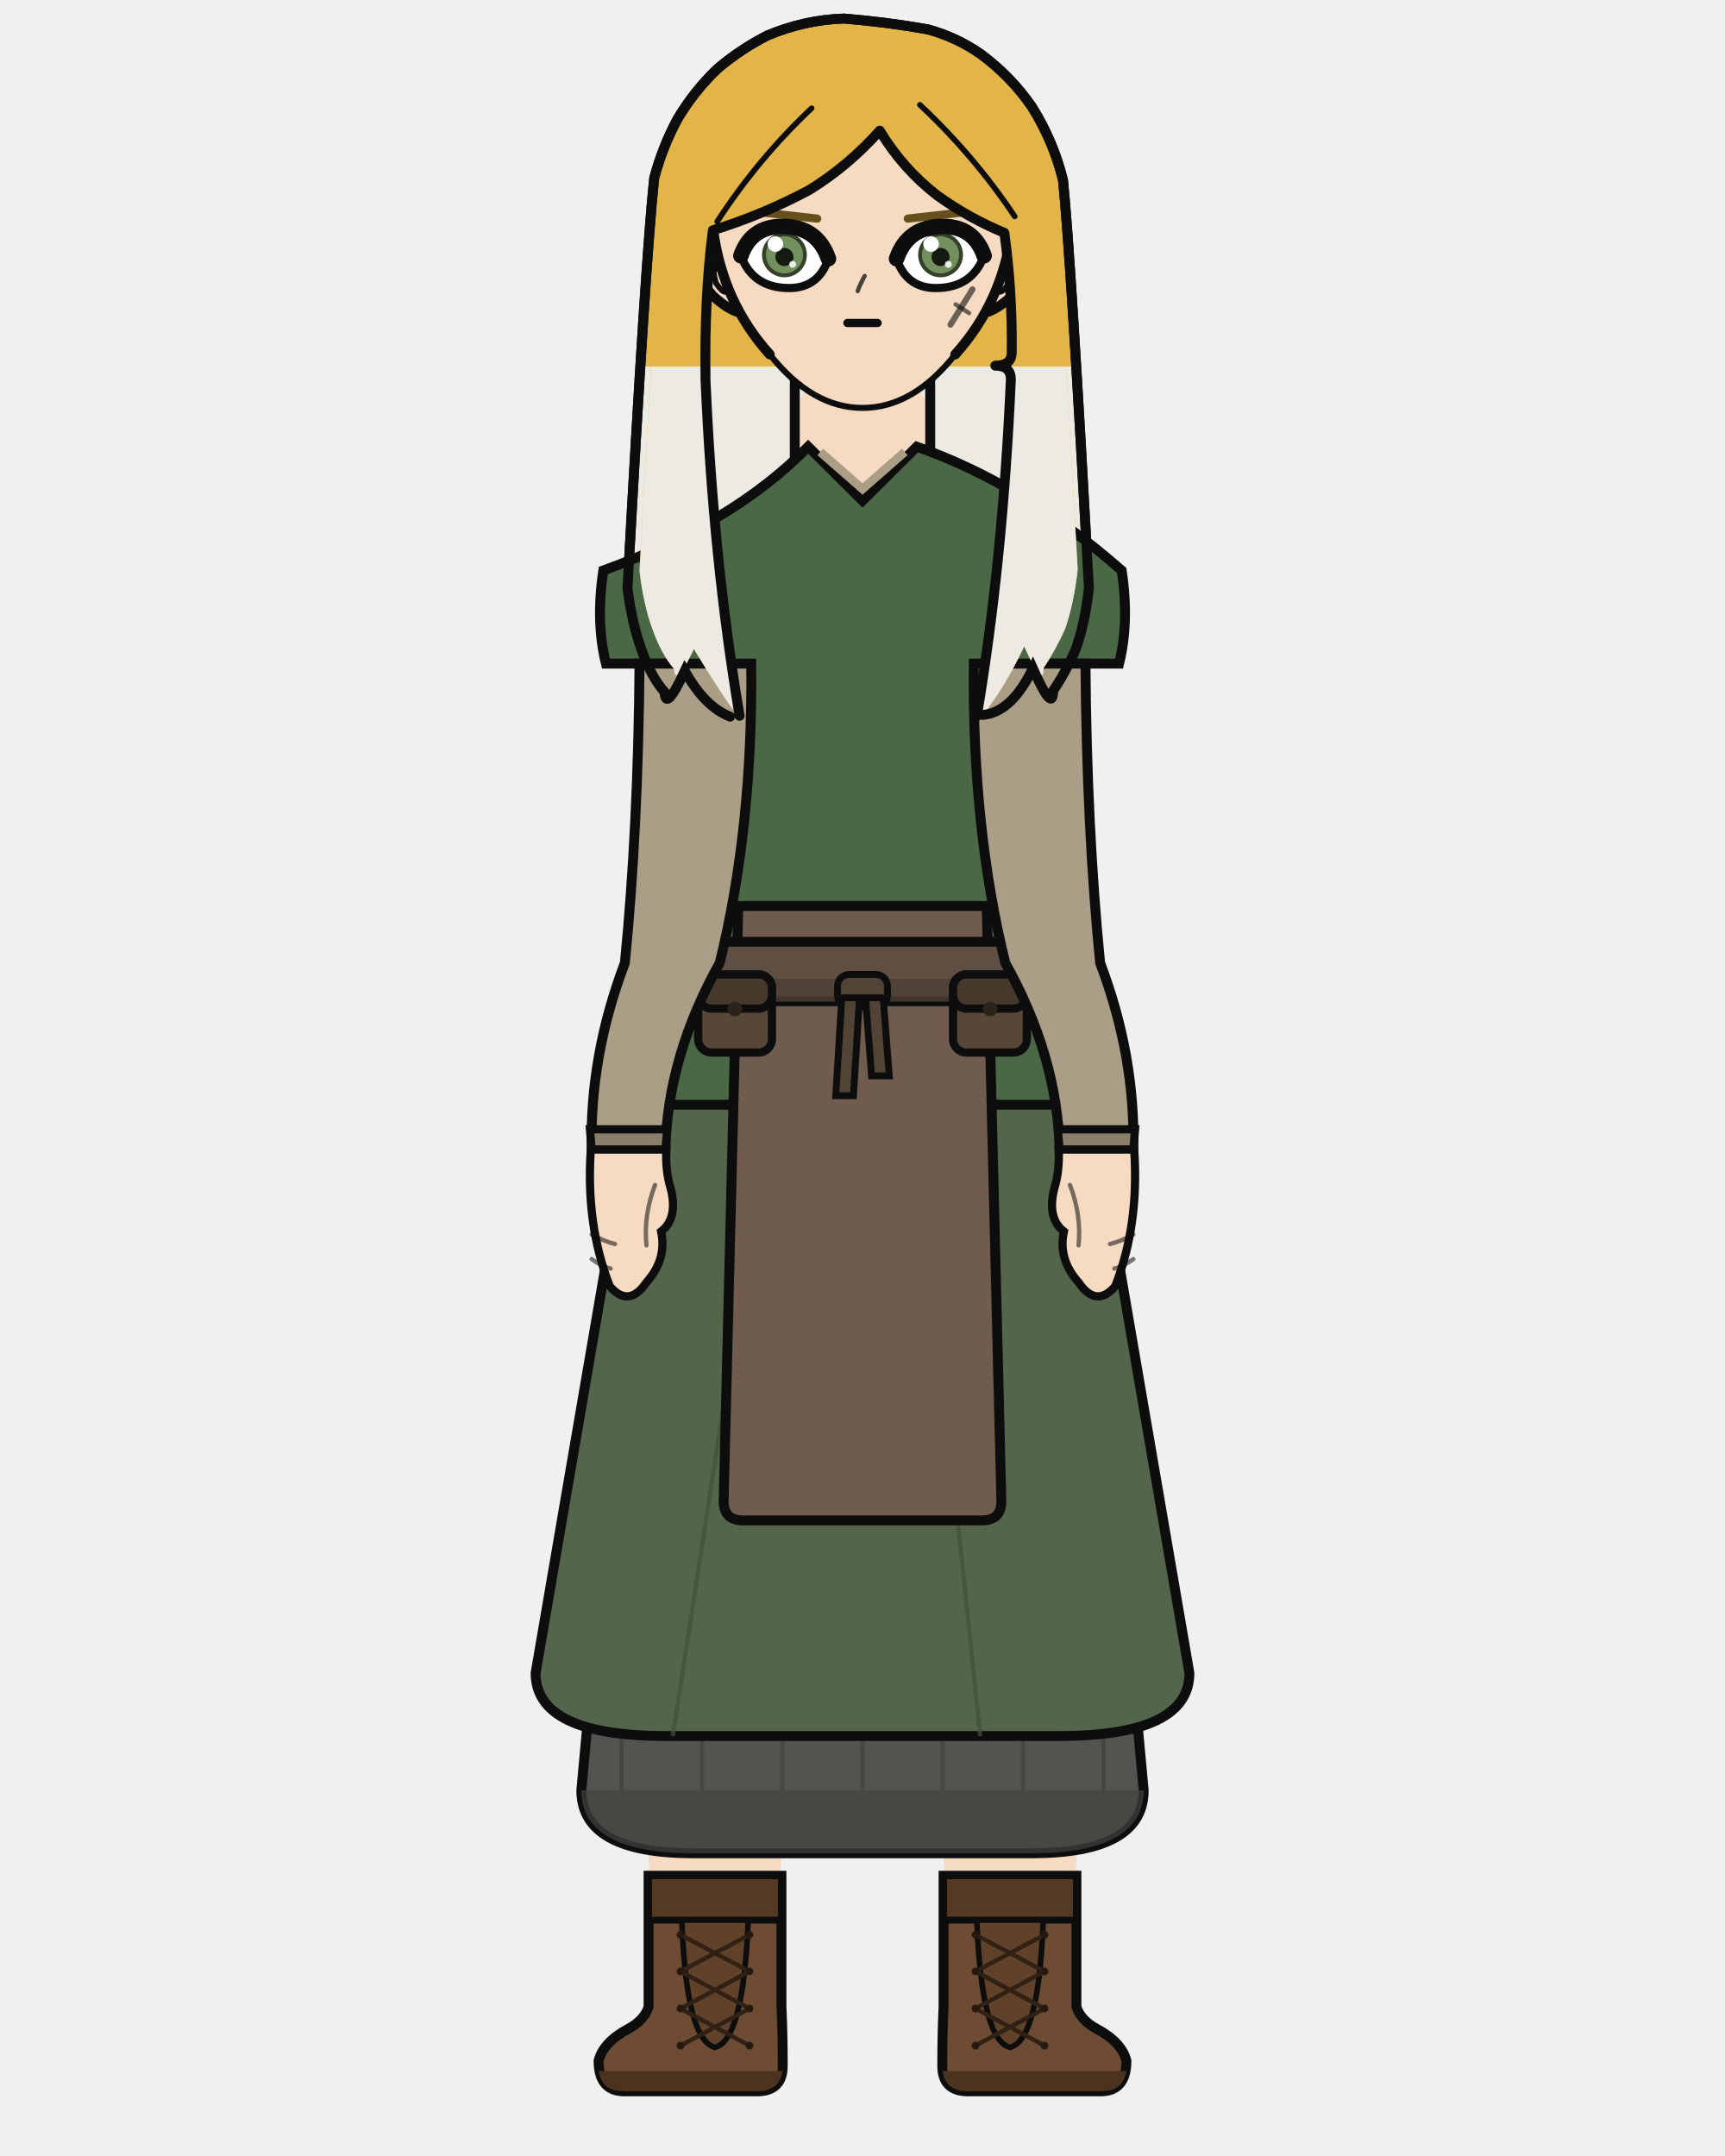
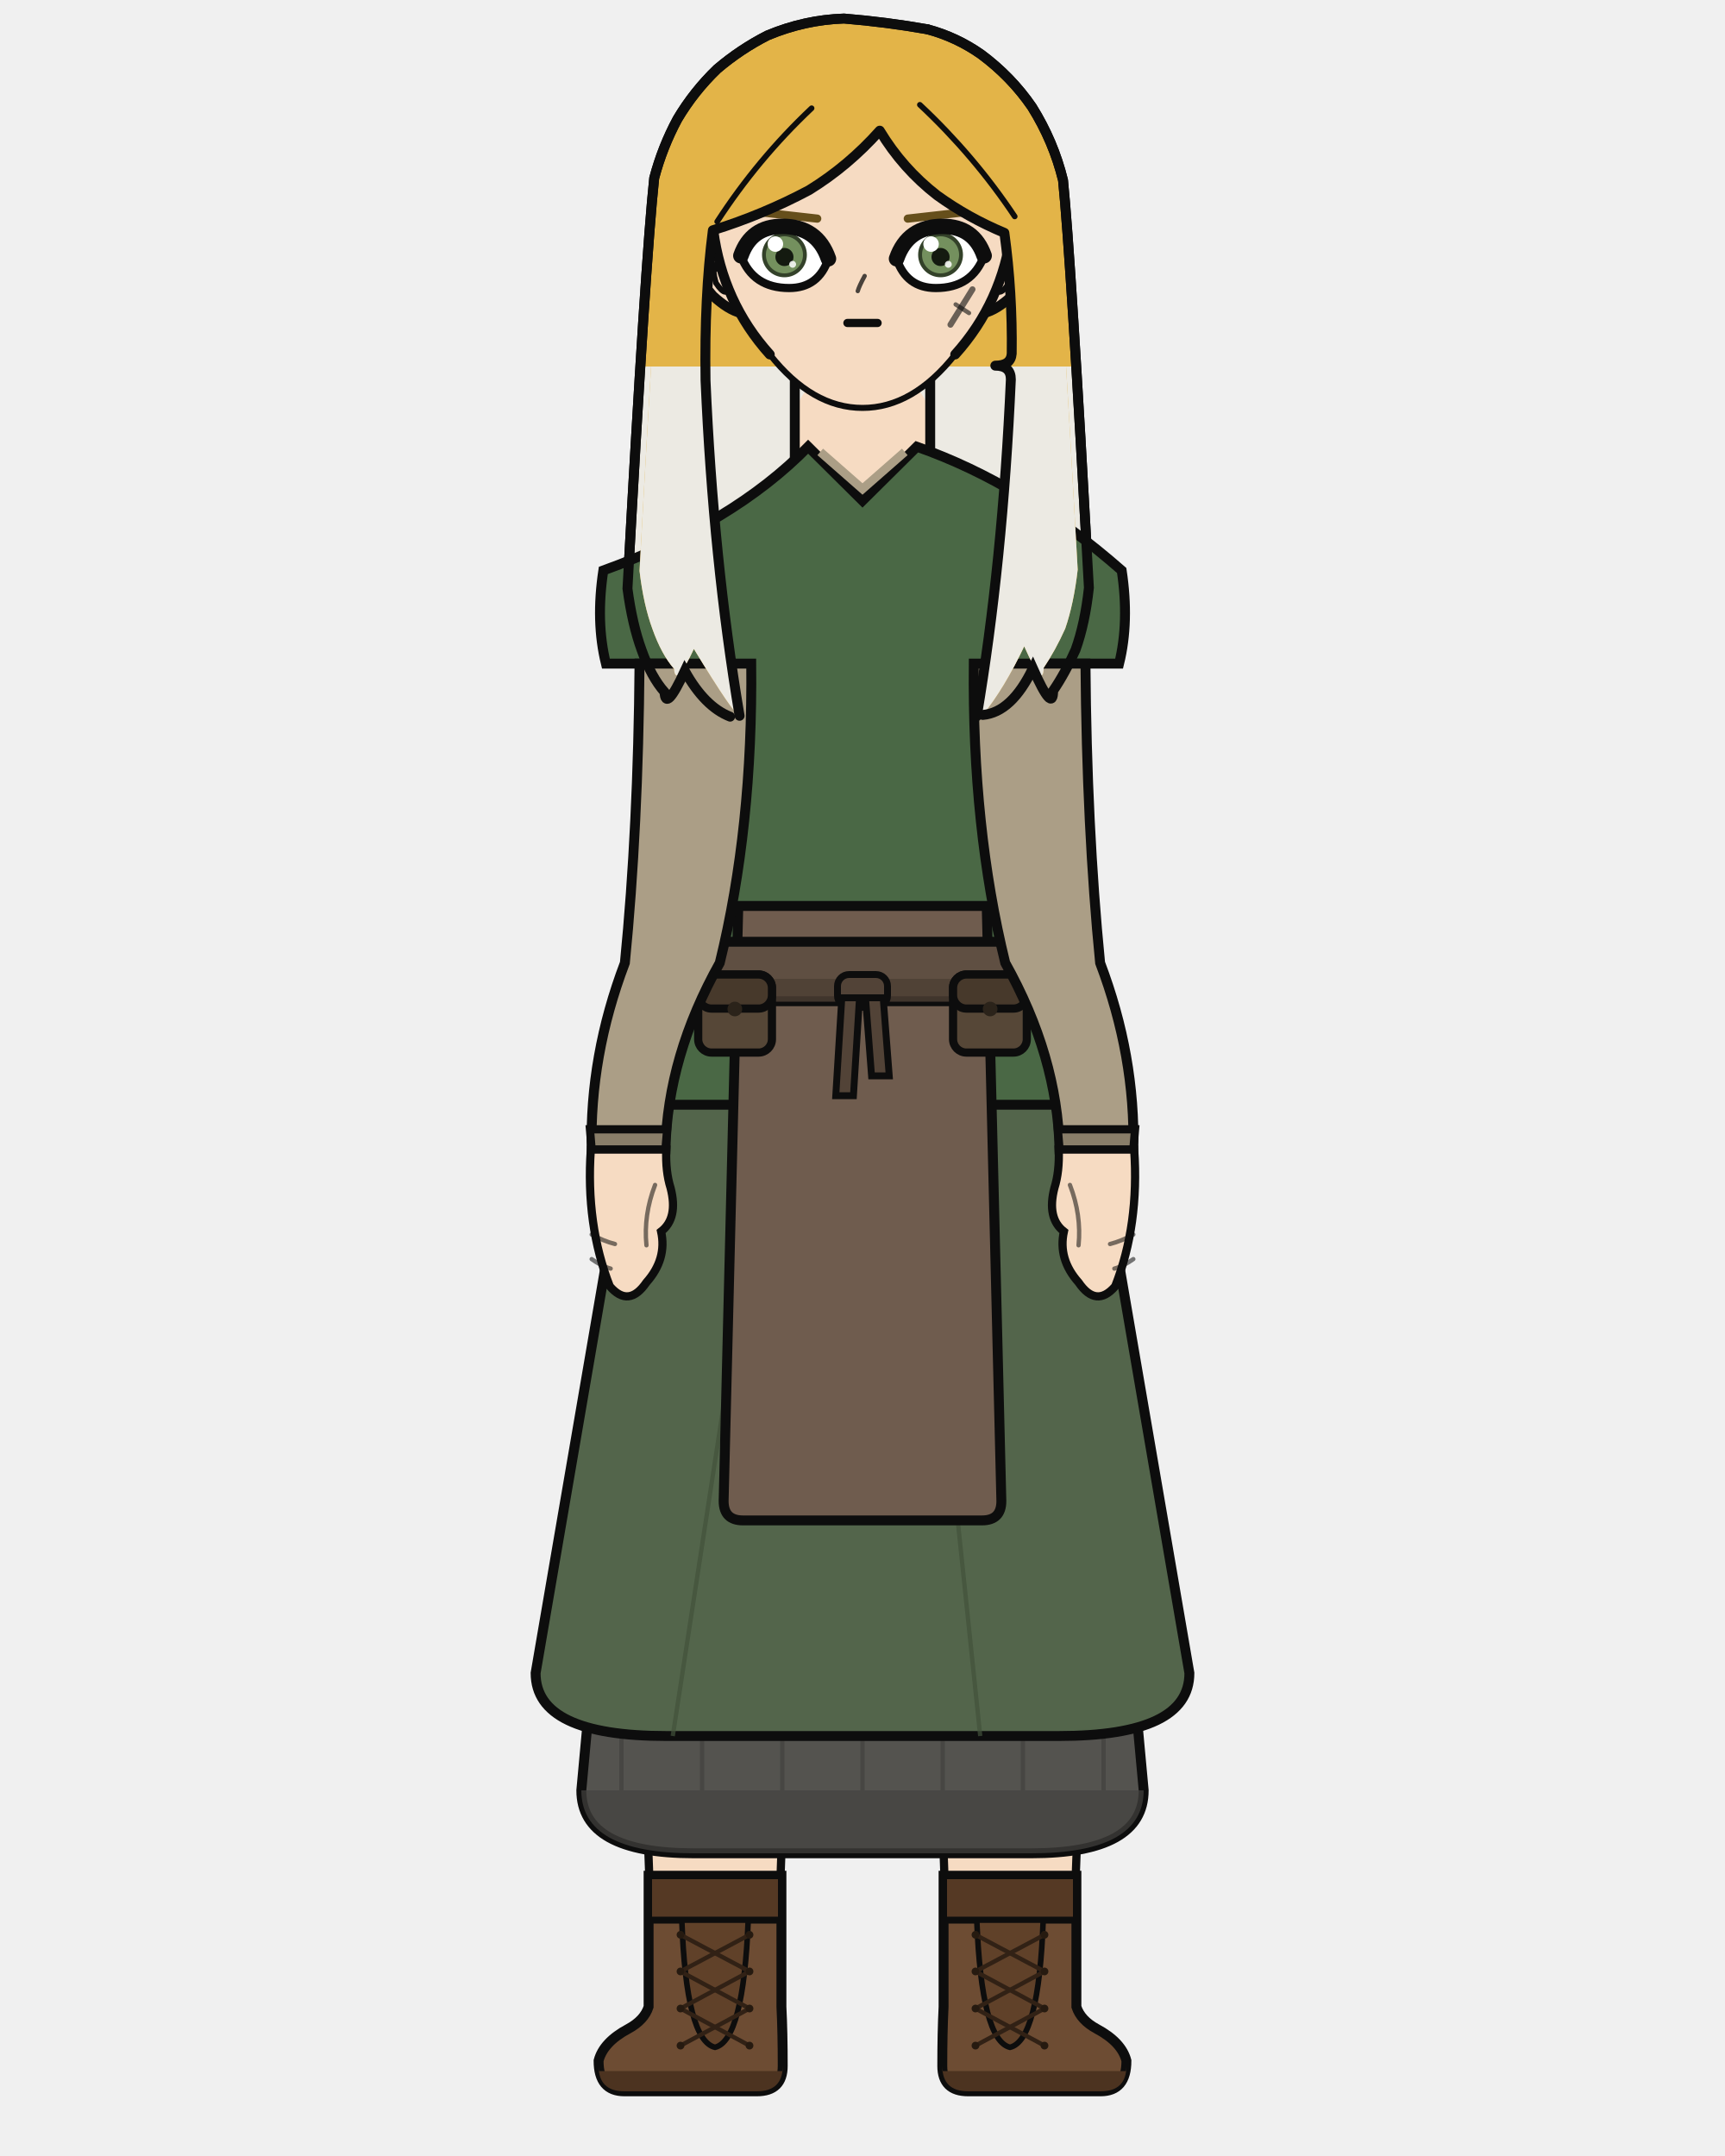
<svg xmlns="http://www.w3.org/2000/svg" width="400" height="500" viewBox="0 0 400 500">
  <defs>
    <clipPath id="hair-tips">
      <path d="M 135.7 85.0 Q 151.6 104.3 167.4 123.6 Q 166.4 122.9 165.5 122.3 Q 164.6 121.5 163.7 120.7 Q 162.9 119.7 162.0 118.8 Q 161.2 117.6 160.4 116.5 Q 159.6 115.2 158.8 113.9 Q 158.1 115.3 157.4 116.7 Q 156.8 117.7 156.3 118.7 Q 155.8 119.3 155.4 119.9 Q 155.0 120.1 154.7 120.3 Q 154.5 120.1 154.2 120.0 Q 154.1 119.4 154.1 118.8 Q 153.5 118.1 153.0 117.5 Q 152.6 116.8 152.1 116.1 Q 151.6 115.3 151.2 114.6 Q 150.7 113.7 150.3 112.9 Q 149.9 111.9 149.5 111.0 Q 149.1 110.0 148.8 109.0 Q 148.4 108.0 148.1 107.0 Q 147.7 105.9 147.4 104.8 Q 147.1 103.6 146.9 102.5 Q 146.6 101.3 146.3 100.0 Q 146.1 98.8 145.9 97.5 Q 145.7 96.1 145.5 94.8 Q 146.2 89.9 146.9 85.0 Q 147.4 85.0 148.0 85.0 Q 148.6 85.0 149.1 85.0 Q 149.6 85.0 150.1 85.0 Q 150.5 85.0 150.9 85.0 Q 151.3 85.0 151.7 85.0 Q 152.0 85.0 152.3 85.0 Q 152.7 85.0 153.1 85.0 Q 153.5 85.0 154.0 85.0 Q 154.4 85.0 154.9 85.0 Q 155.4 85.0 156.0 85.0 Q 156.5 85.0 157.1 85.0 Q 157.7 85.0 158.4 85.0 Q 159.1 85.0 159.8 85.0 Q 160.5 85.0 161.3 85.0 Q 162.1 85.0 162.9 85.0 Q 163.7 85.0 164.6 85.0 Q 165.4 85.0 166.3 85.0 Q 167.2 85.0 168.1 85.0 Q 169.1 85.0 170.0 85.0 Q 171.0 85.0 171.9 85.0 Q 172.9 85.0 173.9 85.0 Q 174.9 85.0 175.9 85.0 Q 177.0 85.0 178.0 85.0 Q 179.4 85.0 180.9 85.0 Q 182.3 85.0 183.8 85.0 Q 185.2 85.0 186.7 85.0 Q 188.2 85.0 189.7 85.0 Q 191.2 85.0 192.7 85.0 Q 194.2 85.0 195.7 85.0 Q 197.3 85.0 199.0 85.0 Q 200.6 85.0 202.2 85.0 Q 203.8 85.0 205.5 85.0 Q 207.1 85.0 208.7 85.0 Q 210.3 85.0 211.9 85.0 Q 213.5 85.0 215.1 85.0 Q 216.2 85.0 217.3 85.0 Q 218.4 85.0 219.5 85.0 Q 220.5 85.0 221.6 85.0 Q 222.6 85.0 223.6 85.0 Q 224.6 85.0 225.6 85.0 Q 226.5 85.0 227.5 85.0 Q 228.6 85.0 229.8 85.0 Q 230.8 85.0 231.9 85.0 Q 232.9 85.0 233.9 85.0 Q 234.9 85.0 235.8 85.0 Q 236.7 85.0 237.6 85.0 Q 238.5 85.0 239.3 85.0 Q 240.1 85.0 240.9 85.0 Q 241.6 85.0 242.3 85.0 Q 243.0 85.0 243.6 85.0 Q 244.2 85.0 244.7 85.0 Q 245.2 85.0 245.7 85.0 Q 246.1 85.0 246.5 85.0 Q 246.9 85.0 247.2 85.0 Q 247.6 85.0 248.0 85.0 Q 248.4 85.0 248.9 85.0 Q 249.4 85.0 250.0 85.0 Q 250.6 85.0 251.2 85.0 Q 251.8 89.8 252.5 94.5 Q 252.3 95.9 252.2 97.2 Q 251.9 98.5 251.7 99.8 Q 251.5 101.1 251.3 102.3 Q 251.0 103.5 250.7 104.6 Q 250.4 105.7 250.1 106.9 Q 249.8 107.9 249.4 108.9 Q 249.0 109.8 248.6 110.7 Q 248.2 111.6 247.8 112.4 Q 247.4 113.2 246.9 114.0 Q 246.5 114.8 246.1 115.6 Q 245.6 116.3 245.2 117.1 Q 244.7 117.8 244.2 118.5 Q 244.2 119.2 244.1 119.8 Q 243.9 120.1 243.7 120.3 Q 243.3 120.1 243.0 119.9 Q 242.6 119.2 242.1 118.6 Q 241.5 117.5 240.9 116.4 Q 240.2 114.8 239.5 113.3 Q 238.6 114.8 237.8 116.4 Q 236.9 117.7 236.0 119.0 Q 235.1 120.0 234.2 121.1 Q 233.2 121.8 232.2 122.6 Q 231.1 123.1 230.1 123.6 Q 229.0 123.8 227.9 124.1 Q 246.1 104.6 264.3 85.0 Q 264.3 145.0 264.3 205.0 Q 200.0 205.0 135.7 205.0 Q 135.7 145.0 135.7 85.0 Z" />
    </clipPath>
    <clipPath id="hair-front">
      <path d="M 171.5 166.0 Q 165.4 129.8 163.6 88.2 Q 163.3 68.9 165.3 53.4 Q 176.9 49.8 187.6 44.1 Q 196.7 38.5 204.0 30.3 Q 209.3 39.1 217.3 45.3 Q 224.5 50.5 232.9 54.0 Q 234.8 67.9 234.6 82.0 Q 234.4 84.8 230.8 84.8 Q 234.4 84.8 234.4 88.0 Q 232.5 130.7 226.5 166.1 Q 227.2 166.0 227.9 165.8 Q 232.9 159.6 237.5 149.9 Q 242.0 160.0 242.0 154.9 Q 244.7 150.9 247.0 145.8 Q 249.0 140.0 249.9 132.1 Q 245.9 59.3 244.2 42.3 Q 242.0 33.8 237.4 26.2 Q 232.7 19.6 226.1 14.6 Q 220.7 10.8 214.4 9.1 Q 205.2 7.6 195.9 6.7 Q 187.3 7.1 179.1 10.5 Q 173.1 13.5 168.0 17.8 Q 162.8 22.8 159.2 28.9 Q 155.9 35.1 154.1 41.9 Q 152.2 59.7 148.3 132.4 Q 149.2 140.2 151.3 145.9 Q 153.4 151.8 156.3 155.1 Q 156.6 159.7 160.9 150.5 Q 170.4 166.1 171.5 166.0 Z" />
    </clipPath>
  </defs>
  <path d="M 169.3 166.2 Q 163.4 163.9 158.8 155.6 Q 154.3 165.3 154.1 160.5 Q 151.0 157.0 148.8 150.8 Q 146.6 144.8 145.5 136.5 Q 149.7 60.0 151.7 41.3 Q 153.6 34.1 157.1 27.6 Q 160.9 21.2 166.3 16.0 Q 171.7 11.4 178.0 8.2 Q 186.6 4.6 195.7 4.3 Q 205.5 5.1 215.1 6.8 Q 221.8 8.6 227.5 12.6 Q 234.5 17.8 239.3 24.8 Q 244.3 32.8 246.5 41.8 Q 248.3 59.6 252.5 136.3 Q 251.6 144.6 249.4 150.7 Q 247.0 156.1 244.2 160.2 Q 244.2 165.6 239.5 155.0 Q 234.6 165.2 227.9 165.8 Q 198.6 172.5 169.3 166.2 Z" fill="#e3b448" />
  <path d="M 169.3 166.2 Q 163.4 163.9 158.8 155.6 Q 154.3 165.3 154.1 160.5 Q 151.0 157.0 148.8 150.8 Q 146.6 144.8 145.5 136.5 Q 149.7 60.0 151.7 41.3 Q 153.6 34.1 157.1 27.6 Q 160.9 21.2 166.3 16.0 Q 171.7 11.4 178.0 8.2 Q 186.6 4.6 195.7 4.3 Q 205.5 5.1 215.1 6.8 Q 221.8 8.6 227.5 12.6 Q 234.5 17.8 239.3 24.8 Q 244.3 32.8 246.5 41.8 Q 248.3 59.6 252.5 136.3 Q 251.6 144.6 249.4 150.7 Q 247.0 156.1 244.2 160.2 Q 244.2 165.6 239.5 155.0 Q 234.6 165.2 227.9 165.8 Q 198.6 172.5 169.3 166.2 Z" fill="#eceae3" clip-path="url(#hair-tips)" />
  <path d="M 169.3 166.2 Q 163.4 163.9 158.8 155.6 Q 154.3 165.3 154.1 160.5 Q 151.0 157.0 148.8 150.8 Q 146.6 144.8 145.5 136.5 Q 149.7 60.0 151.7 41.3 Q 153.6 34.1 157.1 27.6 Q 160.9 21.2 166.3 16.0 Q 171.7 11.4 178.0 8.2 Q 186.6 4.6 195.7 4.3 Q 205.5 5.1 215.1 6.8 Q 221.8 8.6 227.5 12.6 Q 234.5 17.8 239.3 24.8 Q 244.3 32.8 246.5 41.8 Q 248.3 59.6 252.5 136.3 Q 251.6 144.6 249.4 150.7 Q 247.0 156.1 244.2 160.2 Q 244.2 165.6 239.5 155.0 Q 234.6 165.2 227.9 165.8 Q 198.6 172.5 169.3 166.2 Z" fill="none" stroke="#0d0d0d" stroke-width="2.3" stroke-linecap="round" stroke-linejoin="round" />
  <rect x="184.3" y="86.7" width="31.4" height="34.1" rx="11.0" fill="#f6dbc2" />
  <line x1="184.3" y1="86.7" x2="184.3" y2="120.9" stroke="#0d0d0d" stroke-width="2.3" />
  <line x1="215.7" y1="86.7" x2="215.7" y2="120.9" stroke="#0d0d0d" stroke-width="2.3" />
-   <path d="M 147.3 316.2 L 184.2 316.2 Q 184.2 354.2 182.7 370.4 Q 182.4 403.7 179.8 465.4 L 151.8 465.4 Q 149.1 403.7 148.8 370.4 Q 147.3 354.2 147.3 316.2 Z" fill="#f6dbc2" />
+   <path d="M 147.3 316.2 L 184.2 316.2 Q 184.2 354.2 182.7 370.4 Q 182.4 403.7 179.8 465.4 L 151.8 465.4 Q 149.1 403.7 148.8 370.4 Q 147.3 354.2 147.3 316.2 Z" fill="#f6dbc2" stroke="#0d0d0d" stroke-width="1.9" />
  <path d="M 181.2 435.0 L 181.2 465.4 Q 181.5 471.3 181.5 479.1 Q 181.5 485.0 175.5 485.0 L 144.8 485.0 Q 138.8 485.0 138.8 477.9 Q 139.9 473.6 145.7 470.5 Q 149.4 468.5 150.4 465.4 L 150.4 435.0 Z" fill="#6d4c33" stroke="#0d0d0d" stroke-width="2.3" />
  <path d="M 181.5 480.3 L 138.8 480.3 L 138.8 479.1 Q 138.8 485.0 144.8 485.0 L 175.5 485.0 Q 181.5 485.0 181.5 479.1 Z" fill="#4c3320" />
  <rect x="150.4" y="435.0" width="30.8" height="10.3" fill="#553924" stroke="#0d0d0d" stroke-width="1.6" />
  <path d="M 158.1 445.3 L 173.5 445.3 Q 172.4 473.2 165.8 474.8 Q 159.1 473.2 158.1 445.3 Z" fill="#604129" stroke="#0d0d0d" stroke-width="1.3" />
  <line x1="173.8" y1="448.7" x2="157.8" y2="457.2" stroke="#312115" stroke-width="1.0" stroke-linecap="round" />
  <line x1="157.8" y1="448.7" x2="173.8" y2="457.2" stroke="#312115" stroke-width="1.0" stroke-linecap="round" />
  <line x1="173.8" y1="457.2" x2="157.8" y2="465.8" stroke="#312115" stroke-width="1.0" stroke-linecap="round" />
  <line x1="157.8" y1="457.2" x2="173.8" y2="465.8" stroke="#312115" stroke-width="1.0" stroke-linecap="round" />
  <line x1="173.8" y1="465.8" x2="157.8" y2="474.4" stroke="#312115" stroke-width="1.0" stroke-linecap="round" />
  <line x1="157.8" y1="465.8" x2="173.8" y2="474.4" stroke="#312115" stroke-width="1.0" stroke-linecap="round" />
  <circle cx="157.8" cy="448.7" r="0.9" fill="#261a10" />
  <circle cx="173.8" cy="448.7" r="0.9" fill="#261a10" />
  <circle cx="157.8" cy="457.2" r="0.9" fill="#261a10" />
  <circle cx="173.8" cy="457.2" r="0.9" fill="#261a10" />
  <circle cx="157.8" cy="465.8" r="0.9" fill="#261a10" />
  <circle cx="173.8" cy="465.8" r="0.9" fill="#261a10" />
  <circle cx="157.8" cy="474.4" r="0.9" fill="#261a10" />
  <circle cx="173.8" cy="474.4" r="0.9" fill="#261a10" />
-   <path d="M 215.8 316.2 L 252.7 316.2 Q 252.7 354.2 251.2 370.4 Q 250.9 403.7 248.2 465.4 L 220.2 465.4 Q 217.6 403.7 217.3 370.4 Q 215.8 354.2 215.8 316.2 Z" fill="#f6dbc2" />
+   <path d="M 215.8 316.2 L 252.7 316.2 Q 252.7 354.2 251.2 370.4 Q 250.9 403.7 248.2 465.4 L 220.2 465.4 Q 217.6 403.7 217.3 370.4 Q 215.8 354.2 215.8 316.2 Z" fill="#f6dbc2" stroke="#0d0d0d" stroke-width="1.9" />
  <path d="M 218.8 435.0 L 218.8 465.4 Q 218.5 471.3 218.5 479.1 Q 218.5 485.0 224.5 485.0 L 255.2 485.0 Q 261.2 485.0 261.2 477.9 Q 260.1 473.6 254.3 470.5 Q 250.6 468.5 249.6 465.4 L 249.6 435.0 Z" fill="#6d4c33" stroke="#0d0d0d" stroke-width="2.3" />
  <path d="M 218.5 480.3 L 261.2 480.3 L 261.2 479.1 Q 261.2 485.0 255.2 485.0 L 224.5 485.0 Q 218.5 485.0 218.5 479.1 Z" fill="#4c3320" />
  <rect x="218.8" y="435.0" width="30.8" height="10.3" fill="#553924" stroke="#0d0d0d" stroke-width="1.6" />
  <path d="M 226.5 445.3 L 241.9 445.3 Q 240.9 473.2 234.2 474.8 Q 227.6 473.2 226.5 445.3 Z" fill="#604129" stroke="#0d0d0d" stroke-width="1.3" />
  <line x1="242.2" y1="448.7" x2="226.2" y2="457.2" stroke="#312115" stroke-width="1.0" stroke-linecap="round" />
  <line x1="226.2" y1="448.7" x2="242.2" y2="457.2" stroke="#312115" stroke-width="1.0" stroke-linecap="round" />
  <line x1="242.2" y1="457.2" x2="226.2" y2="465.8" stroke="#312115" stroke-width="1.0" stroke-linecap="round" />
  <line x1="226.2" y1="457.2" x2="242.2" y2="465.8" stroke="#312115" stroke-width="1.0" stroke-linecap="round" />
  <line x1="242.2" y1="465.8" x2="226.2" y2="474.4" stroke="#312115" stroke-width="1.0" stroke-linecap="round" />
  <line x1="226.2" y1="465.8" x2="242.2" y2="474.4" stroke="#312115" stroke-width="1.0" stroke-linecap="round" />
  <circle cx="226.2" cy="448.7" r="0.9" fill="#261a10" />
  <circle cx="242.2" cy="448.7" r="0.9" fill="#261a10" />
  <circle cx="226.2" cy="457.2" r="0.9" fill="#261a10" />
  <circle cx="242.2" cy="457.2" r="0.9" fill="#261a10" />
  <circle cx="226.2" cy="465.8" r="0.9" fill="#261a10" />
  <circle cx="242.2" cy="465.8" r="0.9" fill="#261a10" />
  <circle cx="226.2" cy="474.4" r="0.9" fill="#261a10" />
  <circle cx="242.2" cy="474.4" r="0.9" fill="#261a10" />
  <path d="M 152.5 223.3 L 134.8 415.2 Q 134.8 429.8 160.9 429.8 L 239.1 429.8 Q 265.2 429.8 265.2 415.2 L 247.5 223.3 Z" fill="#54534f" stroke="#0d0d0d" stroke-width="2.3" />
  <path d="M 134.8 415.2 L 134.8 415.2 Q 134.8 429.8 160.9 429.8 L 239.1 429.8 Q 265.2 429.8 265.2 415.2 L 265.2 415.2 Z" fill="#43423f" opacity="0.7" />
  <line x1="144.1" y1="402.6" x2="144.1" y2="415.2" stroke="#43423f" stroke-width="1.0" opacity="0.75" />
  <line x1="162.8" y1="402.6" x2="162.8" y2="415.2" stroke="#43423f" stroke-width="1.0" opacity="0.75" />
  <line x1="181.4" y1="402.6" x2="181.4" y2="415.2" stroke="#43423f" stroke-width="1.0" opacity="0.75" />
  <line x1="200.0" y1="402.6" x2="200.0" y2="415.2" stroke="#43423f" stroke-width="1.0" opacity="0.75" />
  <line x1="218.6" y1="402.6" x2="218.6" y2="415.2" stroke="#43423f" stroke-width="1.0" opacity="0.75" />
  <line x1="237.2" y1="402.6" x2="237.2" y2="415.2" stroke="#43423f" stroke-width="1.0" opacity="0.75" />
  <line x1="255.9" y1="402.6" x2="255.9" y2="415.2" stroke="#43423f" stroke-width="1.0" opacity="0.75" />
  <path d="M 152.5 223.3 L 124.2 388.0 Q 124.2 402.6 154.5 402.6 L 245.5 402.6 Q 275.8 402.6 275.8 388.0 L 247.5 223.3 Z" fill="#53654b" stroke="#0d0d0d" stroke-width="2.3" />
  <line x1="175.3" y1="277.1" x2="156.0" y2="402.6" stroke="#41513a" stroke-width="1.0" opacity="0.7" />
  <line x1="214.2" y1="277.1" x2="227.3" y2="402.6" stroke="#41513a" stroke-width="1.0" opacity="0.7" />
  <path d="M 187.4 103.6 Q 170.0 121.4 139.9 132.3 Q 138.1 144.2 140.5 153.9 L 158.7 153.9 Q 158.7 192.0 161.1 223.3 Q 147.3 241.4 147.3 256.2 L 252.7 256.2 Q 252.7 241.4 238.9 223.3 Q 241.3 192.0 241.3 153.9 L 259.5 153.9 Q 261.9 144.2 260.1 132.3 Q 237.2 112.2 212.6 103.6 L 200.0 116.1 Z" fill="#4a6845" stroke="#0d0d0d" stroke-width="2.3" />
  <path d="M 190.2 104.8 L 200.0 113.4 L 209.8 104.8" fill="none" stroke="#ab9e86" stroke-width="2.0" />
  <path d="M 171.2 210.1 L 167.8 348.1 Q 167.8 352.6 172.3 352.6 L 227.7 352.6 Q 232.2 352.6 232.2 348.1 L 228.8 210.1 Z" fill="#6f5c4e" stroke="#0d0d0d" stroke-width="2.3" />
  <rect x="159.9" y="218.4" width="80.1" height="13.8" rx="2.5" fill="#5f4f42" stroke="#0d0d0d" stroke-width="2.3" />
  <rect x="159.9" y="227.0" width="80.1" height="5.3" rx="2.5" fill="#4c3e33" opacity="0.8" />
  <rect x="194.2" y="226.0" width="11.6" height="7.6" rx="2.7" fill="#524337" stroke="#0d0d0d" stroke-width="1.6" />
  <path d="M 195.2 231.4 L 199.3 231.4 L 197.9 254.1 L 193.8 254.1 Z" fill="#524337" stroke="#0d0d0d" stroke-width="1.6" />
  <path d="M 200.7 231.4 L 204.8 231.4 L 206.2 249.5 L 202.1 249.5 Z" fill="#524337" stroke="#0d0d0d" stroke-width="1.6" />
  <rect x="161.9" y="226.0" width="17.1" height="18.1" rx="3.1" fill="#564737" stroke="#0d0d0d" stroke-width="1.9" />
  <rect x="161.9" y="226.0" width="17.1" height="7.9" rx="3.1" fill="#47392b" stroke="#0d0d0d" stroke-width="1.9" />
  <circle cx="170.4" cy="234.0" r="1.7" fill="#2b231a" />
  <rect x="221.0" y="226.0" width="17.1" height="18.1" rx="3.1" fill="#564737" stroke="#0d0d0d" stroke-width="1.9" />
  <rect x="221.0" y="226.0" width="17.1" height="7.9" rx="3.1" fill="#47392b" stroke="#0d0d0d" stroke-width="1.9" />
  <circle cx="229.6" cy="234.0" r="1.7" fill="#2b231a" />
  <path d="M 174.2 153.9 L 148.3 153.9 Q 148.0 192.0 144.9 223.3 Q 136.7 244.9 137.2 266.6 L 154.3 266.6 Q 154.8 244.9 166.9 223.3 Q 174.6 192.0 174.2 153.9 Z" fill="#ab9e86" stroke="#0d0d0d" stroke-width="2.3" />
  <path d="M 136.8 261.9 L 154.7 261.9 L 154.3 266.6 L 137.2 266.6 Z" fill="#897e69" stroke="#0d0d0d" stroke-width="1.9" />
  <path d="M 137.0 266.6 Q 135.8 284.0 141.4 298.3 Q 145.8 303.4 149.9 297.4 Q 154.7 292.0 153.3 285.6 Q 157.3 282.5 155.5 275.5 Q 154.3 271.7 154.5 266.6 Z" fill="#f6dbc2" stroke="#0d0d0d" stroke-width="1.9" />
  <path d="M 151.9 274.8 Q 149.2 281.8 149.9 288.8" fill="none" stroke="#0d0d0d" stroke-width="1.0" opacity="0.55" stroke-linecap="round" />
  <path d="M 137.2 286.3 Q 139.9 287.8 142.6 288.5" fill="none" stroke="#0d0d0d" stroke-width="1.0" opacity="0.55" stroke-linecap="round" />
  <path d="M 137.2 292.0 Q 139.4 293.6 141.6 294.2" fill="none" stroke="#0d0d0d" stroke-width="1.0" opacity="0.55" stroke-linecap="round" />
  <path d="M 225.8 153.9 L 251.7 153.9 Q 252.0 192.0 255.1 223.3 Q 263.3 244.9 262.8 266.6 L 245.7 266.6 Q 245.2 244.9 233.1 223.3 Q 225.4 192.0 225.8 153.9 Z" fill="#ab9e86" stroke="#0d0d0d" stroke-width="2.3" />
  <path d="M 245.3 261.9 L 263.2 261.9 L 262.8 266.6 L 245.7 266.6 Z" fill="#897e69" stroke="#0d0d0d" stroke-width="1.9" />
  <path d="M 263.0 266.6 Q 264.2 284.0 258.6 298.3 Q 254.2 303.4 250.1 297.4 Q 245.3 292.0 246.7 285.6 Q 242.7 282.5 244.5 275.5 Q 245.7 271.7 245.5 266.6 Z" fill="#f6dbc2" stroke="#0d0d0d" stroke-width="1.9" />
  <path d="M 248.1 274.8 Q 250.8 281.8 250.1 288.8" fill="none" stroke="#0d0d0d" stroke-width="1.0" opacity="0.55" stroke-linecap="round" />
  <path d="M 262.8 286.3 Q 260.1 287.8 257.4 288.5" fill="none" stroke="#0d0d0d" stroke-width="1.0" opacity="0.55" stroke-linecap="round" />
  <path d="M 262.8 292.0 Q 260.6 293.6 258.4 294.2" fill="none" stroke="#0d0d0d" stroke-width="1.0" opacity="0.55" stroke-linecap="round" />
  <path d="M 165.6 54.5 Q 163.3 54.7 162.0 57.0 Q 161.0 59.5 162.0 63.6 Q 163.4 66.5 165.3 68.6 Q 168.9 71.9 171.8 72.6 Z" fill="#f6dbc2" />
  <path d="M 165.6 54.5 Q 163.3 54.7 162.0 57.0 Q 161.0 59.5 162.0 63.6 Q 163.4 66.5 165.3 68.6 Q 168.9 71.9 171.8 72.6" fill="none" stroke="#0d0d0d" stroke-width="2.3" stroke-linecap="round" />
  <path d="M 163.1 61.8 Q 162.5 59.8 162.8 59.1 Q 163.2 58.7 164.0 59.2 Q 164.9 60.6 165.9 62.3 Q 165.1 62.3 166.0 65.6 Q 167.4 67.7 168.2 67.7" fill="none" stroke="#0d0d0d" stroke-width="1.3" stroke-linecap="round" />
  <path d="M 234.4 54.5 Q 236.7 54.7 238.0 57.0 Q 239.0 59.5 238.0 63.6 Q 236.6 66.5 234.7 68.6 Q 231.1 71.9 228.2 72.6 Z" fill="#f6dbc2" />
  <path d="M 234.4 54.5 Q 236.7 54.7 238.0 57.0 Q 239.0 59.5 238.0 63.6 Q 236.6 66.5 234.7 68.6 Q 231.1 71.9 228.2 72.6" fill="none" stroke="#0d0d0d" stroke-width="2.3" stroke-linecap="round" />
  <path d="M 236.9 61.8 Q 237.5 59.8 237.2 59.1 Q 236.8 58.7 236.0 59.2 Q 235.1 60.6 234.1 62.3 Q 234.9 62.3 234.0 65.6 Q 232.6 67.7 231.8 67.7" fill="none" stroke="#0d0d0d" stroke-width="1.3" stroke-linecap="round" />
  <path d="M 200.0 14.1 Q 214.6 14.1 225.0 25.6 Q 235.3 37.1 234.6 53.4 Q 232.4 70.1 221.5 82.2 Q 211.7 94.6 200.0 94.6 Q 188.3 94.6 178.5 82.2 Q 167.6 70.1 165.4 53.4 Q 164.7 37.1 175.0 25.6 Q 185.4 14.1 200.0 14.1 Z" fill="#f6dbc2" />
  <path d="M 178.5 82.2 Q 167.6 70.1 165.4 53.4 Q 164.7 37.1 175.0 25.6 Q 185.4 14.1 200.0 14.1 Q 214.6 14.1 225.0 25.6 Q 235.3 37.1 234.6 53.4 Q 232.4 70.1 221.5 82.2" fill="none" stroke="#0d0d0d" stroke-width="2.3" stroke-linecap="round" />
  <path d="M 221.5 82.2 Q 211.7 94.6 200.0 94.6 Q 188.3 94.6 178.5 82.2" fill="none" stroke="#0d0d0d" stroke-width="1.4" stroke-linecap="round" />
  <line x1="189.5" y1="50.7" x2="174.4" y2="49.0" stroke="#664f1b" stroke-width="1.9" stroke-linecap="round" />
  <defs>
    <clipPath id="eye-l">
      <path d="M 192.1 60.0 Q 189.5 52.5 181.4 52.5 Q 174.2 52.5 171.8 59.3 Q 174.6 66.8 183.0 66.8 Q 189.8 66.8 192.1 60.0 Z" />
    </clipPath>
  </defs>
  <path d="M 192.1 60.0 Q 189.5 52.5 181.4 52.5 Q 174.2 52.5 171.8 59.3 Q 174.6 66.8 183.0 66.8 Q 189.8 66.8 192.1 60.0 Z" fill="white" stroke="#0d0d0d" stroke-width="1.9" />
  <g clip-path="url(#eye-l)">
    <circle cx="181.9" cy="59.1" r="5.2" fill="#334129" />
    <circle cx="181.9" cy="59.1" r="4.3" fill="#74905e" />
    <circle cx="181.9" cy="59.6" r="2.1" fill="#141a10" />
    <circle cx="179.8" cy="56.6" r="1.8" fill="white" />
    <circle cx="183.8" cy="61.3" r="0.8" fill="white" opacity="0.85" />
  </g>
  <path d="M 192.1 60.0 Q 189.5 52.5 181.4 52.5 Q 174.2 52.5 171.8 59.3" fill="none" stroke="#0d0d0d" stroke-width="3.6" stroke-linecap="round" />
  <line x1="210.5" y1="50.7" x2="225.6" y2="49.0" stroke="#664f1b" stroke-width="1.9" stroke-linecap="round" />
  <defs>
    <clipPath id="eye-r">
      <path d="M 207.9 60.0 Q 210.5 52.5 218.6 52.5 Q 225.8 52.5 228.2 59.3 Q 225.4 66.8 217.0 66.8 Q 210.2 66.8 207.9 60.0 Z" />
    </clipPath>
  </defs>
  <path d="M 207.9 60.0 Q 210.5 52.5 218.6 52.5 Q 225.8 52.5 228.2 59.3 Q 225.4 66.8 217.0 66.8 Q 210.2 66.8 207.9 60.0 Z" fill="white" stroke="#0d0d0d" stroke-width="1.9" />
  <g clip-path="url(#eye-r)">
    <circle cx="218.1" cy="59.1" r="5.2" fill="#334129" />
    <circle cx="218.1" cy="59.1" r="4.3" fill="#74905e" />
    <circle cx="218.1" cy="59.6" r="2.1" fill="#141a10" />
    <circle cx="215.9" cy="56.6" r="1.8" fill="white" />
    <circle cx="219.9" cy="61.3" r="0.8" fill="white" opacity="0.85" />
  </g>
  <path d="M 207.9 60.0 Q 210.5 52.5 218.6 52.5 Q 225.8 52.5 228.2 59.3" fill="none" stroke="#0d0d0d" stroke-width="3.6" stroke-linecap="round" />
  <path d="M 200.5 64.0 Q 199.2 66.4 198.9 67.5" fill="none" stroke="#0d0d0d" stroke-width="1.0" opacity="0.75" stroke-linecap="round" />
  <path d="M 196.5 74.9 Q 200.0 74.9 203.5 74.9" fill="none" stroke="#0d0d0d" stroke-width="1.9" stroke-linecap="round" />
  <line x1="220.4" y1="75.3" x2="225.5" y2="67.1" stroke="#0d0d0d" stroke-width="1.4" stroke-linecap="round" opacity="0.6" />
  <line x1="221.6" y1="70.6" x2="224.7" y2="72.6" stroke="#0d0d0d" stroke-width="1.0" stroke-linecap="round" opacity="0.6" />
  <path d="M 171.5 166.0 Q 165.4 129.8 163.6 88.2 Q 163.3 68.9 165.3 53.4 Q 176.9 49.8 187.6 44.1 Q 196.7 38.5 204.0 30.3 Q 209.3 39.1 217.3 45.3 Q 224.5 50.5 232.9 54.0 Q 234.8 67.9 234.6 82.0 Q 234.4 84.8 230.8 84.8 Q 234.4 84.8 234.4 88.0 Q 232.5 130.7 226.5 166.1 Q 227.2 166.0 227.9 165.8 Q 232.9 159.6 237.5 149.9 Q 242.0 160.0 242.0 154.9 Q 244.7 150.9 247.0 145.8 Q 249.0 140.0 249.9 132.1 Q 245.9 59.3 244.2 42.3 Q 242.0 33.8 237.4 26.2 Q 232.7 19.6 226.1 14.6 Q 220.7 10.8 214.4 9.1 Q 205.2 7.6 195.9 6.7 Q 187.3 7.1 179.1 10.5 Q 173.1 13.5 168.0 17.8 Q 162.8 22.8 159.2 28.9 Q 155.9 35.1 154.1 41.9 Q 152.2 59.7 148.3 132.4 Q 149.2 140.2 151.3 145.9 Q 153.4 151.8 156.3 155.1 Q 156.6 159.7 160.9 150.5 Q 170.4 166.1 171.5 166.0 Z" fill="#e3b448" />
  <path d="M 171.5 166.0 Q 165.4 129.8 163.6 88.2 Q 163.3 68.9 165.3 53.4 Q 176.9 49.8 187.6 44.1 Q 196.7 38.5 204.0 30.3 Q 209.3 39.1 217.3 45.3 Q 224.5 50.5 232.9 54.0 Q 234.8 67.9 234.6 82.0 Q 234.4 84.8 230.8 84.8 Q 234.4 84.8 234.4 88.0 Q 232.5 130.7 226.5 166.1 Q 227.2 166.0 227.9 165.8 Q 232.9 159.6 237.5 149.9 Q 242.0 160.0 242.0 154.9 Q 244.7 150.9 247.0 145.8 Q 249.0 140.0 249.9 132.1 Q 245.9 59.3 244.2 42.3 Q 242.0 33.8 237.4 26.2 Q 232.7 19.6 226.1 14.6 Q 220.7 10.8 214.4 9.1 Q 205.2 7.6 195.9 6.7 Q 187.3 7.1 179.1 10.5 Q 173.1 13.5 168.0 17.8 Q 162.8 22.8 159.2 28.9 Q 155.9 35.1 154.1 41.9 Q 152.2 59.7 148.3 132.4 Q 149.2 140.2 151.3 145.9 Q 153.4 151.8 156.3 155.1 Q 156.6 159.7 160.9 150.5 Q 170.4 166.1 171.5 166.0 Z" fill="#eceae3" clip-path="url(#hair-tips)" />
  <path d="M 171.5 166.0 Q 165.4 129.8 163.6 88.2 Q 163.3 68.9 165.3 53.4 Q 176.9 49.8 187.6 44.1 Q 196.7 38.5 204.0 30.3 Q 209.3 39.1 217.3 45.3 Q 224.5 50.5 232.9 54.0 Q 234.8 67.9 234.6 82.0 Q 234.4 84.8 230.8 84.8 Q 234.4 84.8 234.4 88.0 Q 232.5 130.7 226.5 166.1" fill="none" stroke="#0d0d0d" stroke-width="2.3" stroke-linecap="round" stroke-linejoin="round" />
  <path d="M 227.9 165.8 Q 234.6 165.2 239.5 155.0 Q 244.2 165.6 244.2 160.2 Q 247.0 156.1 249.4 150.7 Q 251.6 144.6 252.5 136.3 Q 248.3 59.6 246.5 41.8 Q 244.3 32.8 239.3 24.8 Q 234.5 17.8 227.5 12.6 Q 221.8 8.6 215.1 6.8" fill="none" stroke="#0d0d0d" stroke-width="2.3" stroke-linecap="round" />
  <path d="M 169.3 166.2 Q 163.4 163.9 158.8 155.6 Q 154.3 165.3 154.1 160.5 Q 151.0 157.0 148.8 150.8 Q 146.6 144.8 145.5 136.5 Q 149.7 60.0 151.7 41.3 Q 153.6 34.1 157.1 27.6 Q 160.9 21.2 166.3 16.0 Q 171.7 11.4 178.0 8.2 Q 186.6 4.6 195.7 4.3 Q 205.5 5.1 215.1 6.8" fill="none" stroke="#0d0d0d" stroke-width="2.3" stroke-linecap="round" />
  <path d="M 188.2 25.1 Q 175.7 36.9 166.3 51.4" fill="none" stroke="#0d0d0d" stroke-width="1.3" stroke-linecap="round" clip-path="url(#hair-front)" />
  <path d="M 213.3 24.3 Q 225.9 36.1 235.3 50.2" fill="none" stroke="#0d0d0d" stroke-width="1.3" stroke-linecap="round" clip-path="url(#hair-front)" />
  <path d="M 131.3 60.1 Q 126.0 100.5 128.7 140.9" fill="none" stroke="#0d0d0d" stroke-width="1.3" stroke-linecap="round" clip-path="url(#hair-front)" />
  <path d="M 268.7 60.1 Q 274.0 100.5 271.3 140.9" fill="none" stroke="#0d0d0d" stroke-width="1.3" stroke-linecap="round" clip-path="url(#hair-front)" />
</svg>
